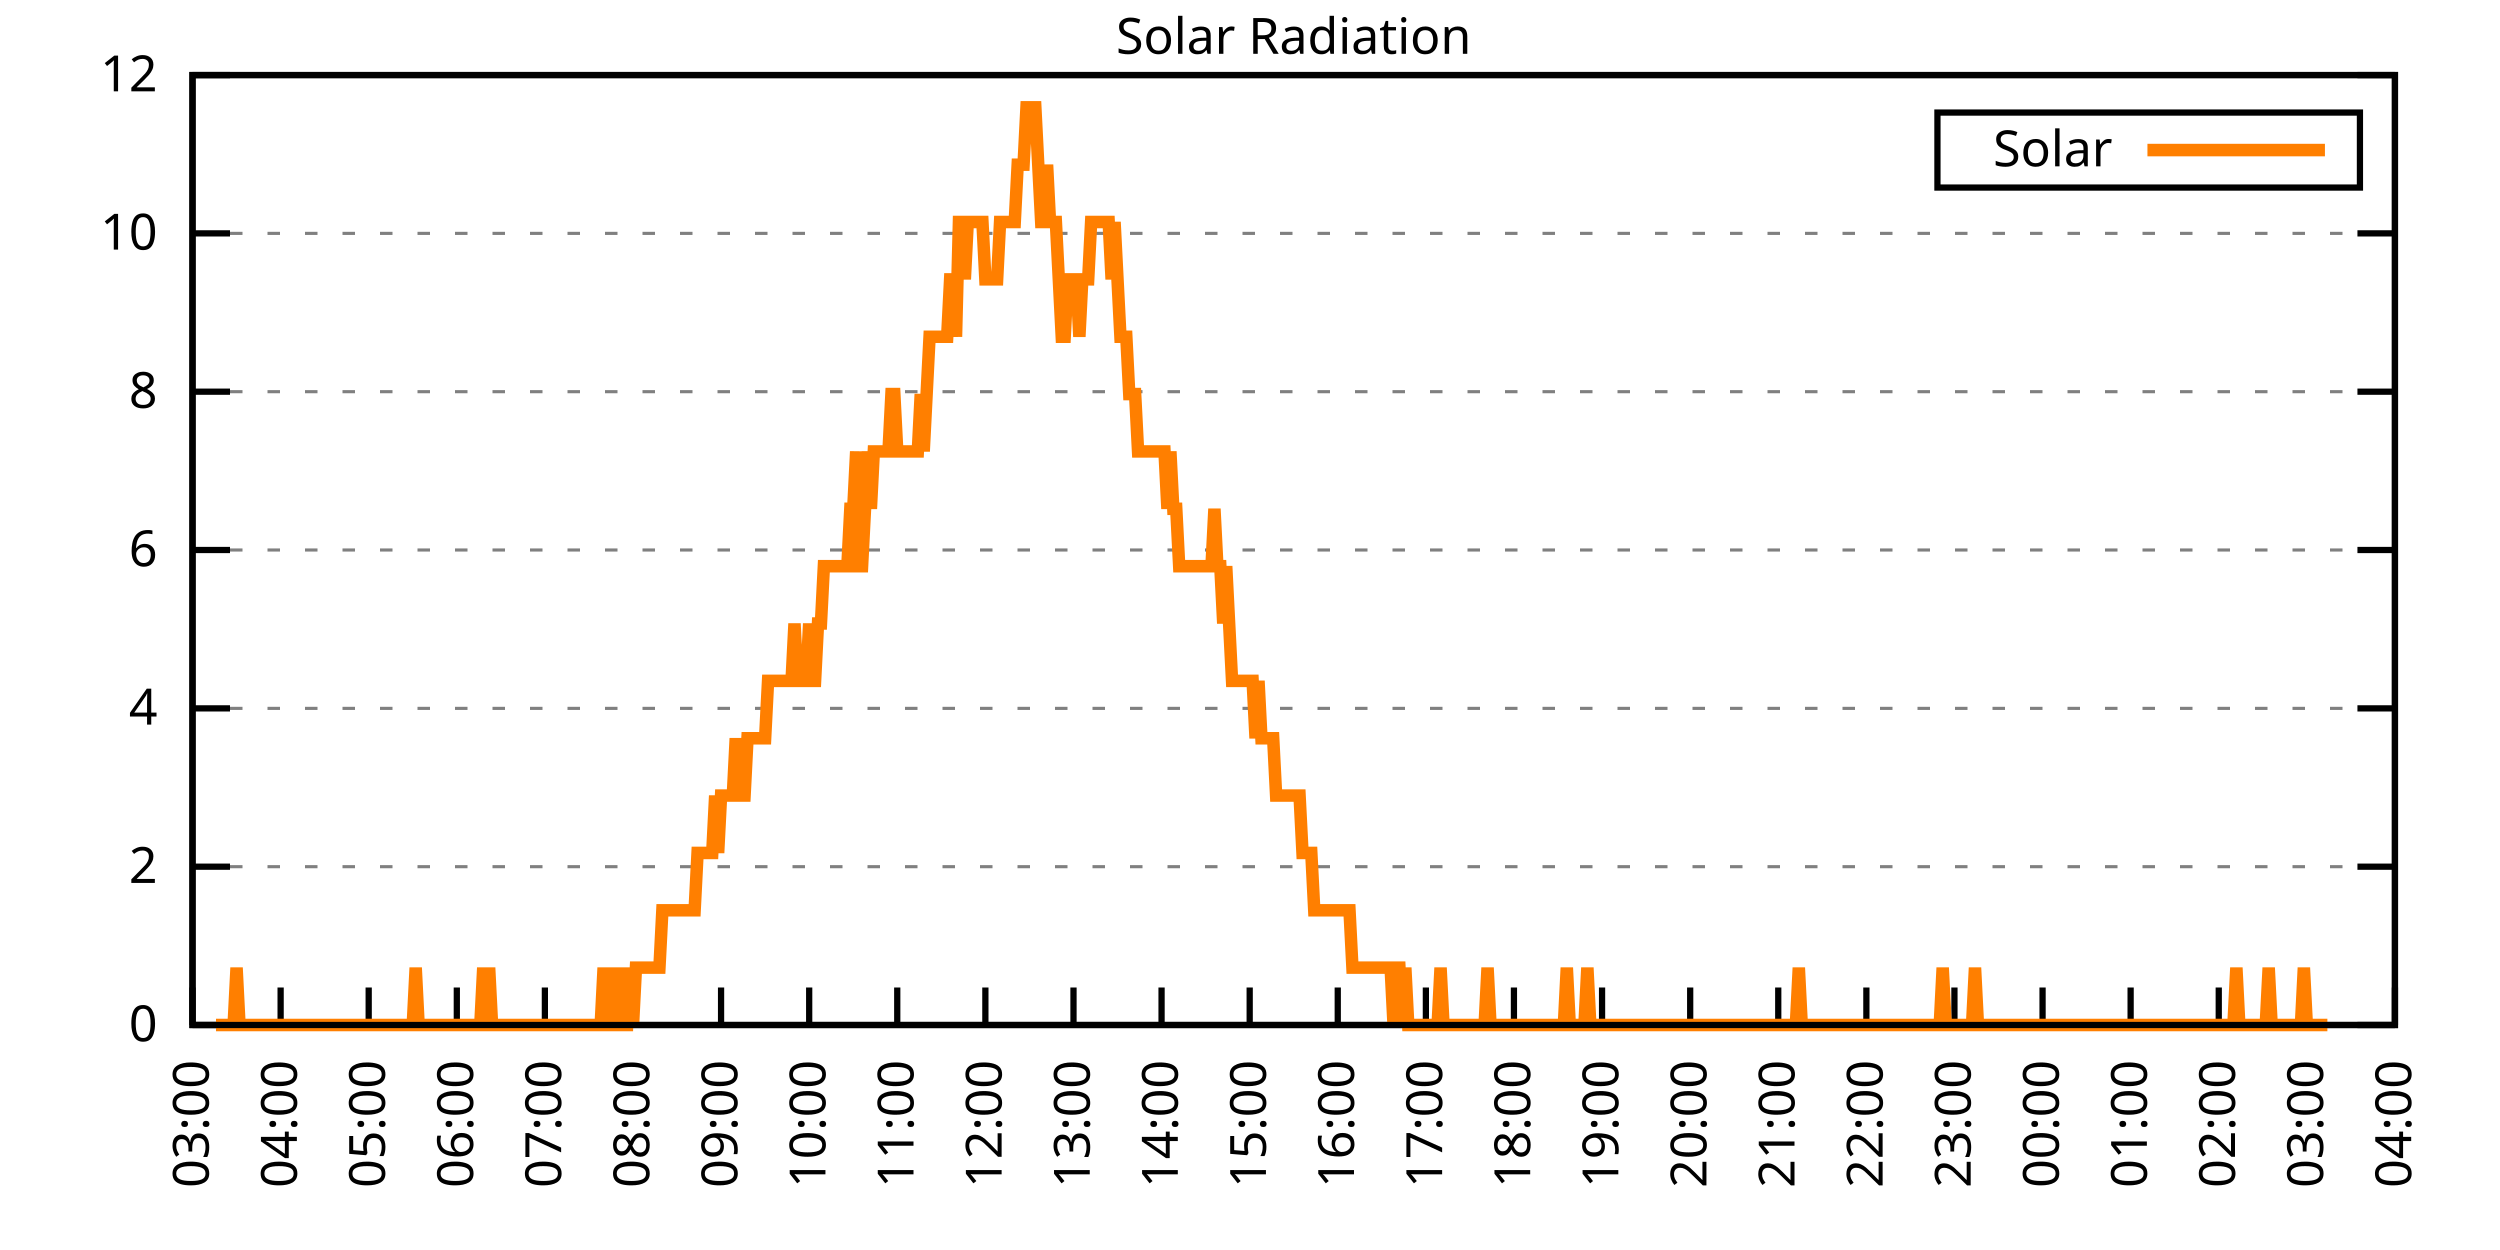
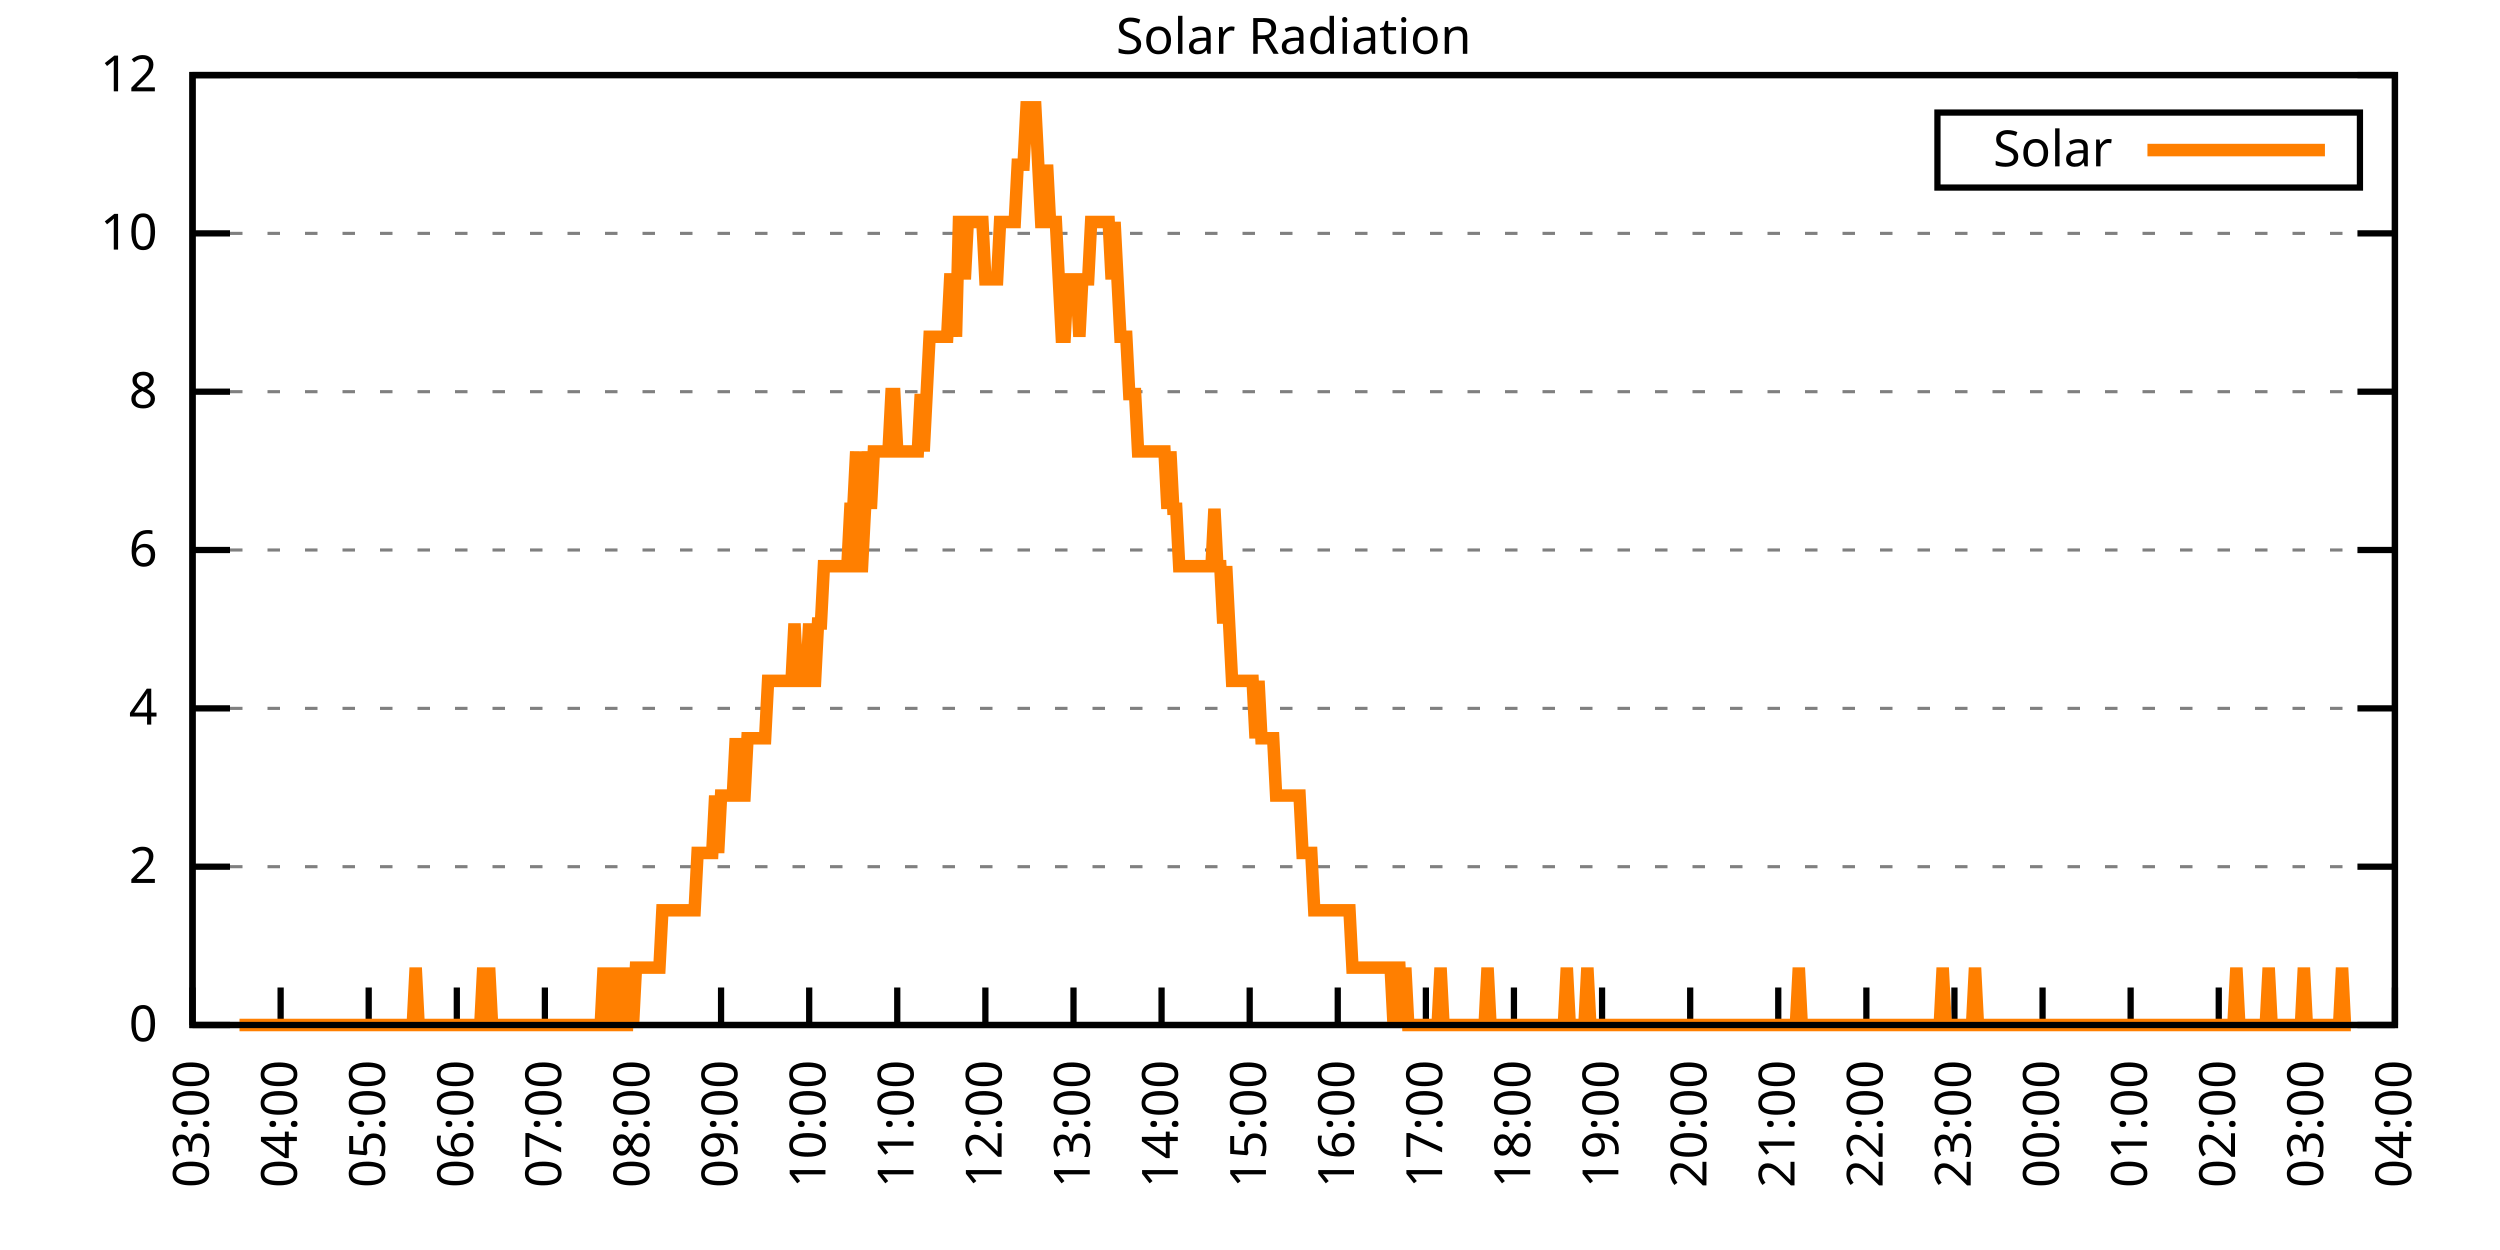
<svg xmlns="http://www.w3.org/2000/svg" xmlns:xlink="http://www.w3.org/1999/xlink" width="400" height="200" viewBox="0 0 400 200">
  <g id="gnuplot_canvas">
    <rect x="0" y="0" width="400" height="200" fill="none" />
    <defs>
      <circle id="gpDot" r="0.5" stroke-width="0.5" stroke="currentColor" />
      <path id="gpPt0" stroke-width="0.333" stroke="currentColor" d="M-1,0 h2 M0,-1 v2" />
      <path id="gpPt1" stroke-width="0.333" stroke="currentColor" d="M-1,-1 L1,1 M1,-1 L-1,1" />
      <path id="gpPt2" stroke-width="0.333" stroke="currentColor" d="M-1,0 L1,0 M0,-1 L0,1 M-1,-1 L1,1 M-1,1 L1,-1" />
      <rect id="gpPt3" stroke-width="0.333" stroke="currentColor" x="-1" y="-1" width="2" height="2" />
      <rect id="gpPt4" stroke-width="0.333" stroke="currentColor" fill="currentColor" x="-1" y="-1" width="2" height="2" />
      <circle id="gpPt5" stroke-width="0.333" stroke="currentColor" cx="0" cy="0" r="1" />
      <use xlink:href="#gpPt5" id="gpPt6" fill="currentColor" stroke="none" />
      <path id="gpPt7" stroke-width="0.333" stroke="currentColor" d="M0,-1.33 L-1.33,0.67 L1.33,0.67 z" />
      <use xlink:href="#gpPt7" id="gpPt8" fill="currentColor" stroke="none" />
      <use xlink:href="#gpPt7" id="gpPt9" stroke="currentColor" transform="rotate(180)" />
      <use xlink:href="#gpPt9" id="gpPt10" fill="currentColor" stroke="none" />
      <use xlink:href="#gpPt3" id="gpPt11" stroke="currentColor" transform="rotate(45)" />
      <use xlink:href="#gpPt11" id="gpPt12" fill="currentColor" stroke="none" />
      <path id="gpPt13" stroke-width="0.333" stroke="currentColor" d="M0,1.330 L1.265,0.411 L0.782,-1.067 L-0.782,-1.076 L-1.265,0.411 z" />
      <use xlink:href="#gpPt13" id="gpPt14" fill="currentColor" stroke="none" />
      <filter id="textbox" filterUnits="objectBoundingBox" x="0" y="0" height="1" width="1">
        <feFlood flood-color="white" flood-opacity="1" result="bgnd" />
        <feComposite in="SourceGraphic" in2="bgnd" operator="atop" />
      </filter>
      <filter id="greybox" filterUnits="objectBoundingBox" x="0" y="0" height="1" width="1">
        <feFlood flood-color="lightgrey" flood-opacity="1" result="grey" />
        <feComposite in="SourceGraphic" in2="grey" operator="atop" />
      </filter>
    </defs>
    <g fill="none" color="white" stroke="currentColor" stroke-width="1.00" stroke-linecap="butt" stroke-linejoin="miter">
</g>
    <g fill="none" color="black" stroke="currentColor" stroke-width="1.00" stroke-linecap="butt" stroke-linejoin="miter">
      <g stroke="none" shape-rendering="crispEdges">
        <polygon fill="rgb(255, 255, 255)" points="30.80,164.00 383.18,164.00 383.18,12.02 30.80,12.02 " />
      </g>
    </g>
    <g fill="none" color="black" stroke="currentColor" stroke-width="1.00" stroke-linecap="butt" stroke-linejoin="miter">
</g>
    <g fill="none" color="black" stroke="black" stroke-width="0.50" stroke-linecap="butt" stroke-linejoin="miter">
</g>
    <g fill="none" color="gray" stroke="currentColor" stroke-width="0.50" stroke-linecap="butt" stroke-linejoin="miter">
      <path stroke="gray" stroke-dasharray="2,4" class="gridline" d="M30.80,164.00 L383.19,164.00  " />
    </g>
    <g fill="none" color="gray" stroke="gray" stroke-width="1.00" stroke-linecap="butt" stroke-linejoin="miter">
</g>
    <g fill="none" color="black" stroke="currentColor" stroke-width="1.00" stroke-linecap="butt" stroke-linejoin="miter">
      <path stroke="black" d="M30.80,164.00 L36.80,164.00 M383.19,164.00 L377.19,164.00  " />
      <g transform="translate(25.20,166.60)" stroke="none" fill="black" font-family="Sans" font-size="8.00" text-anchor="end">
        <text>
          <tspan font-family="Sans"> 0</tspan>
        </text>
      </g>
    </g>
    <g fill="none" color="black" stroke="currentColor" stroke-width="1.00" stroke-linecap="butt" stroke-linejoin="miter">
</g>
    <g fill="none" color="black" stroke="black" stroke-width="0.50" stroke-linecap="butt" stroke-linejoin="miter">
</g>
    <g fill="none" color="gray" stroke="currentColor" stroke-width="0.50" stroke-linecap="butt" stroke-linejoin="miter">
      <path stroke="gray" stroke-dasharray="2,4" class="gridline" d="M30.80,138.67 L383.19,138.67  " />
    </g>
    <g fill="none" color="gray" stroke="gray" stroke-width="1.00" stroke-linecap="butt" stroke-linejoin="miter">
</g>
    <g fill="none" color="black" stroke="currentColor" stroke-width="1.00" stroke-linecap="butt" stroke-linejoin="miter">
      <path stroke="black" d="M30.80,138.67 L36.80,138.67 M383.19,138.67 L377.19,138.67  " />
      <g transform="translate(25.20,141.27)" stroke="none" fill="black" font-family="Sans" font-size="8.00" text-anchor="end">
        <text>
          <tspan font-family="Sans"> 2</tspan>
        </text>
      </g>
    </g>
    <g fill="none" color="black" stroke="currentColor" stroke-width="1.00" stroke-linecap="butt" stroke-linejoin="miter">
</g>
    <g fill="none" color="black" stroke="black" stroke-width="0.50" stroke-linecap="butt" stroke-linejoin="miter">
</g>
    <g fill="none" color="gray" stroke="currentColor" stroke-width="0.50" stroke-linecap="butt" stroke-linejoin="miter">
      <path stroke="gray" stroke-dasharray="2,4" class="gridline" d="M30.80,113.34 L383.19,113.34  " />
    </g>
    <g fill="none" color="gray" stroke="gray" stroke-width="1.00" stroke-linecap="butt" stroke-linejoin="miter">
</g>
    <g fill="none" color="black" stroke="currentColor" stroke-width="1.00" stroke-linecap="butt" stroke-linejoin="miter">
      <path stroke="black" d="M30.80,113.34 L36.80,113.34 M383.19,113.34 L377.19,113.34  " />
      <g transform="translate(25.20,115.94)" stroke="none" fill="black" font-family="Sans" font-size="8.00" text-anchor="end">
        <text>
          <tspan font-family="Sans"> 4</tspan>
        </text>
      </g>
    </g>
    <g fill="none" color="black" stroke="currentColor" stroke-width="1.00" stroke-linecap="butt" stroke-linejoin="miter">
</g>
    <g fill="none" color="black" stroke="black" stroke-width="0.50" stroke-linecap="butt" stroke-linejoin="miter">
</g>
    <g fill="none" color="gray" stroke="currentColor" stroke-width="0.50" stroke-linecap="butt" stroke-linejoin="miter">
      <path stroke="gray" stroke-dasharray="2,4" class="gridline" d="M30.80,88.00 L383.19,88.00  " />
    </g>
    <g fill="none" color="gray" stroke="gray" stroke-width="1.00" stroke-linecap="butt" stroke-linejoin="miter">
</g>
    <g fill="none" color="black" stroke="currentColor" stroke-width="1.00" stroke-linecap="butt" stroke-linejoin="miter">
      <path stroke="black" d="M30.80,88.00 L36.80,88.00 M383.19,88.00 L377.19,88.00  " />
      <g transform="translate(25.20,90.60)" stroke="none" fill="black" font-family="Sans" font-size="8.00" text-anchor="end">
        <text>
          <tspan font-family="Sans"> 6</tspan>
        </text>
      </g>
    </g>
    <g fill="none" color="black" stroke="currentColor" stroke-width="1.00" stroke-linecap="butt" stroke-linejoin="miter">
</g>
    <g fill="none" color="black" stroke="black" stroke-width="0.50" stroke-linecap="butt" stroke-linejoin="miter">
</g>
    <g fill="none" color="gray" stroke="currentColor" stroke-width="0.50" stroke-linecap="butt" stroke-linejoin="miter">
      <path stroke="gray" stroke-dasharray="2,4" class="gridline" d="M30.80,62.67 L383.19,62.67  " />
    </g>
    <g fill="none" color="gray" stroke="gray" stroke-width="1.00" stroke-linecap="butt" stroke-linejoin="miter">
</g>
    <g fill="none" color="black" stroke="currentColor" stroke-width="1.00" stroke-linecap="butt" stroke-linejoin="miter">
      <path stroke="black" d="M30.80,62.67 L36.80,62.67 M383.19,62.67 L377.19,62.67  " />
      <g transform="translate(25.20,65.27)" stroke="none" fill="black" font-family="Sans" font-size="8.00" text-anchor="end">
        <text>
          <tspan font-family="Sans"> 8</tspan>
        </text>
      </g>
    </g>
    <g fill="none" color="black" stroke="currentColor" stroke-width="1.00" stroke-linecap="butt" stroke-linejoin="miter">
</g>
    <g fill="none" color="black" stroke="black" stroke-width="0.50" stroke-linecap="butt" stroke-linejoin="miter">
</g>
    <g fill="none" color="gray" stroke="currentColor" stroke-width="0.50" stroke-linecap="butt" stroke-linejoin="miter">
      <path stroke="gray" stroke-dasharray="2,4" class="gridline" d="M30.80,37.34 L383.19,37.34  " />
    </g>
    <g fill="none" color="gray" stroke="gray" stroke-width="1.00" stroke-linecap="butt" stroke-linejoin="miter">
</g>
    <g fill="none" color="black" stroke="currentColor" stroke-width="1.00" stroke-linecap="butt" stroke-linejoin="miter">
      <path stroke="black" d="M30.80,37.34 L36.80,37.34 M383.19,37.34 L377.19,37.34  " />
      <g transform="translate(25.20,39.94)" stroke="none" fill="black" font-family="Sans" font-size="8.00" text-anchor="end">
        <text>
          <tspan font-family="Sans"> 10</tspan>
        </text>
      </g>
    </g>
    <g fill="none" color="black" stroke="currentColor" stroke-width="1.00" stroke-linecap="butt" stroke-linejoin="miter">
</g>
    <g fill="none" color="black" stroke="black" stroke-width="0.50" stroke-linecap="butt" stroke-linejoin="miter">
</g>
    <g fill="none" color="gray" stroke="currentColor" stroke-width="0.50" stroke-linecap="butt" stroke-linejoin="miter">
      <path stroke="gray" stroke-dasharray="2,4" class="gridline" d="M30.80,12.01 L383.19,12.01  " />
    </g>
    <g fill="none" color="gray" stroke="gray" stroke-width="1.00" stroke-linecap="butt" stroke-linejoin="miter">
</g>
    <g fill="none" color="black" stroke="currentColor" stroke-width="1.00" stroke-linecap="butt" stroke-linejoin="miter">
      <path stroke="black" d="M30.80,12.01 L36.80,12.01 M383.19,12.01 L377.19,12.01  " />
      <g transform="translate(25.20,14.61)" stroke="none" fill="black" font-family="Sans" font-size="8.00" text-anchor="end">
        <text>
          <tspan font-family="Sans"> 12</tspan>
        </text>
      </g>
    </g>
    <g fill="none" color="black" stroke="currentColor" stroke-width="1.00" stroke-linecap="butt" stroke-linejoin="miter">
      <path stroke="black" d="M30.80,164.00 L30.80,158.00  " />
      <g transform="translate(33.40,169.60) rotate(270.00)" stroke="none" fill="black" font-family="Sans" font-size="8.00" text-anchor="end">
        <text>
          <tspan font-family="Sans">03:00</tspan>
        </text>
      </g>
    </g>
    <g fill="none" color="black" stroke="currentColor" stroke-width="1.00" stroke-linecap="butt" stroke-linejoin="miter">
      <path stroke="black" d="M44.90,164.00 L44.90,158.00  " />
      <g transform="translate(47.50,169.60) rotate(270.00)" stroke="none" fill="black" font-family="Sans" font-size="8.00" text-anchor="end">
        <text>
          <tspan font-family="Sans">04:00</tspan>
        </text>
      </g>
    </g>
    <g fill="none" color="black" stroke="currentColor" stroke-width="1.00" stroke-linecap="butt" stroke-linejoin="miter">
      <path stroke="black" d="M58.99,164.00 L58.99,158.00  " />
      <g transform="translate(61.59,169.60) rotate(270.00)" stroke="none" fill="black" font-family="Sans" font-size="8.00" text-anchor="end">
        <text>
          <tspan font-family="Sans">05:00</tspan>
        </text>
      </g>
    </g>
    <g fill="none" color="black" stroke="currentColor" stroke-width="1.00" stroke-linecap="butt" stroke-linejoin="miter">
      <path stroke="black" d="M73.09,164.00 L73.09,158.00  " />
      <g transform="translate(75.69,169.60) rotate(270.00)" stroke="none" fill="black" font-family="Sans" font-size="8.00" text-anchor="end">
        <text>
          <tspan font-family="Sans">06:00</tspan>
        </text>
      </g>
    </g>
    <g fill="none" color="black" stroke="currentColor" stroke-width="1.00" stroke-linecap="butt" stroke-linejoin="miter">
      <path stroke="black" d="M87.18,164.00 L87.18,158.00  " />
      <g transform="translate(89.78,169.60) rotate(270.00)" stroke="none" fill="black" font-family="Sans" font-size="8.00" text-anchor="end">
        <text>
          <tspan font-family="Sans">07:00</tspan>
        </text>
      </g>
    </g>
    <g fill="none" color="black" stroke="currentColor" stroke-width="1.00" stroke-linecap="butt" stroke-linejoin="miter">
      <path stroke="black" d="M101.28,164.00 L101.28,158.00  " />
      <g transform="translate(103.88,169.60) rotate(270.00)" stroke="none" fill="black" font-family="Sans" font-size="8.00" text-anchor="end">
        <text>
          <tspan font-family="Sans">08:00</tspan>
        </text>
      </g>
    </g>
    <g fill="none" color="black" stroke="currentColor" stroke-width="1.00" stroke-linecap="butt" stroke-linejoin="miter">
      <path stroke="black" d="M115.37,164.00 L115.37,158.00  " />
      <g transform="translate(117.97,169.60) rotate(270.00)" stroke="none" fill="black" font-family="Sans" font-size="8.00" text-anchor="end">
        <text>
          <tspan font-family="Sans">09:00</tspan>
        </text>
      </g>
    </g>
    <g fill="none" color="black" stroke="currentColor" stroke-width="1.00" stroke-linecap="butt" stroke-linejoin="miter">
      <path stroke="black" d="M129.47,164.00 L129.47,158.00  " />
      <g transform="translate(132.07,169.60) rotate(270.00)" stroke="none" fill="black" font-family="Sans" font-size="8.00" text-anchor="end">
        <text>
          <tspan font-family="Sans">10:00</tspan>
        </text>
      </g>
    </g>
    <g fill="none" color="black" stroke="currentColor" stroke-width="1.00" stroke-linecap="butt" stroke-linejoin="miter">
      <path stroke="black" d="M143.56,164.00 L143.56,158.00  " />
      <g transform="translate(146.16,169.60) rotate(270.00)" stroke="none" fill="black" font-family="Sans" font-size="8.00" text-anchor="end">
        <text>
          <tspan font-family="Sans">11:00</tspan>
        </text>
      </g>
    </g>
    <g fill="none" color="black" stroke="currentColor" stroke-width="1.00" stroke-linecap="butt" stroke-linejoin="miter">
      <path stroke="black" d="M157.66,164.00 L157.66,158.00  " />
      <g transform="translate(160.26,169.60) rotate(270.00)" stroke="none" fill="black" font-family="Sans" font-size="8.00" text-anchor="end">
        <text>
          <tspan font-family="Sans">12:00</tspan>
        </text>
      </g>
    </g>
    <g fill="none" color="black" stroke="currentColor" stroke-width="1.00" stroke-linecap="butt" stroke-linejoin="miter">
      <path stroke="black" d="M171.76,164.00 L171.76,158.00  " />
      <g transform="translate(174.36,169.60) rotate(270.00)" stroke="none" fill="black" font-family="Sans" font-size="8.00" text-anchor="end">
        <text>
          <tspan font-family="Sans">13:00</tspan>
        </text>
      </g>
    </g>
    <g fill="none" color="black" stroke="currentColor" stroke-width="1.00" stroke-linecap="butt" stroke-linejoin="miter">
      <path stroke="black" d="M185.85,164.00 L185.85,158.00  " />
      <g transform="translate(188.45,169.60) rotate(270.00)" stroke="none" fill="black" font-family="Sans" font-size="8.00" text-anchor="end">
        <text>
          <tspan font-family="Sans">14:00</tspan>
        </text>
      </g>
    </g>
    <g fill="none" color="black" stroke="currentColor" stroke-width="1.00" stroke-linecap="butt" stroke-linejoin="miter">
      <path stroke="black" d="M199.95,164.00 L199.95,158.00  " />
      <g transform="translate(202.55,169.60) rotate(270.00)" stroke="none" fill="black" font-family="Sans" font-size="8.00" text-anchor="end">
        <text>
          <tspan font-family="Sans">15:00</tspan>
        </text>
      </g>
    </g>
    <g fill="none" color="black" stroke="currentColor" stroke-width="1.00" stroke-linecap="butt" stroke-linejoin="miter">
      <path stroke="black" d="M214.04,164.00 L214.04,158.00  " />
      <g transform="translate(216.64,169.60) rotate(270.00)" stroke="none" fill="black" font-family="Sans" font-size="8.00" text-anchor="end">
        <text>
          <tspan font-family="Sans">16:00</tspan>
        </text>
      </g>
    </g>
    <g fill="none" color="black" stroke="currentColor" stroke-width="1.00" stroke-linecap="butt" stroke-linejoin="miter">
      <path stroke="black" d="M228.14,164.00 L228.14,158.00  " />
      <g transform="translate(230.74,169.60) rotate(270.00)" stroke="none" fill="black" font-family="Sans" font-size="8.00" text-anchor="end">
        <text>
          <tspan font-family="Sans">17:00</tspan>
        </text>
      </g>
    </g>
    <g fill="none" color="black" stroke="currentColor" stroke-width="1.00" stroke-linecap="butt" stroke-linejoin="miter">
      <path stroke="black" d="M242.23,164.00 L242.23,158.00  " />
      <g transform="translate(244.83,169.60) rotate(270.00)" stroke="none" fill="black" font-family="Sans" font-size="8.00" text-anchor="end">
        <text>
          <tspan font-family="Sans">18:00</tspan>
        </text>
      </g>
    </g>
    <g fill="none" color="black" stroke="currentColor" stroke-width="1.00" stroke-linecap="butt" stroke-linejoin="miter">
      <path stroke="black" d="M256.33,164.00 L256.33,158.00  " />
      <g transform="translate(258.93,169.60) rotate(270.00)" stroke="none" fill="black" font-family="Sans" font-size="8.00" text-anchor="end">
        <text>
          <tspan font-family="Sans">19:00</tspan>
        </text>
      </g>
    </g>
    <g fill="none" color="black" stroke="currentColor" stroke-width="1.00" stroke-linecap="butt" stroke-linejoin="miter">
      <path stroke="black" d="M270.43,164.00 L270.43,158.00  " />
      <g transform="translate(273.03,169.60) rotate(270.00)" stroke="none" fill="black" font-family="Sans" font-size="8.00" text-anchor="end">
        <text>
          <tspan font-family="Sans">20:00</tspan>
        </text>
      </g>
    </g>
    <g fill="none" color="black" stroke="currentColor" stroke-width="1.00" stroke-linecap="butt" stroke-linejoin="miter">
      <path stroke="black" d="M284.52,164.00 L284.52,158.00  " />
      <g transform="translate(287.12,169.60) rotate(270.00)" stroke="none" fill="black" font-family="Sans" font-size="8.00" text-anchor="end">
        <text>
          <tspan font-family="Sans">21:00</tspan>
        </text>
      </g>
    </g>
    <g fill="none" color="black" stroke="currentColor" stroke-width="1.00" stroke-linecap="butt" stroke-linejoin="miter">
      <path stroke="black" d="M298.62,164.00 L298.62,158.00  " />
      <g transform="translate(301.22,169.60) rotate(270.00)" stroke="none" fill="black" font-family="Sans" font-size="8.00" text-anchor="end">
        <text>
          <tspan font-family="Sans">22:00</tspan>
        </text>
      </g>
    </g>
    <g fill="none" color="black" stroke="currentColor" stroke-width="1.00" stroke-linecap="butt" stroke-linejoin="miter">
      <path stroke="black" d="M312.71,164.00 L312.71,158.00  " />
      <g transform="translate(315.31,169.60) rotate(270.00)" stroke="none" fill="black" font-family="Sans" font-size="8.00" text-anchor="end">
        <text>
          <tspan font-family="Sans">23:00</tspan>
        </text>
      </g>
    </g>
    <g fill="none" color="black" stroke="currentColor" stroke-width="1.00" stroke-linecap="butt" stroke-linejoin="miter">
      <path stroke="black" d="M326.81,164.00 L326.81,158.00  " />
      <g transform="translate(329.41,169.60) rotate(270.00)" stroke="none" fill="black" font-family="Sans" font-size="8.00" text-anchor="end">
        <text>
          <tspan font-family="Sans">00:00</tspan>
        </text>
      </g>
    </g>
    <g fill="none" color="black" stroke="currentColor" stroke-width="1.00" stroke-linecap="butt" stroke-linejoin="miter">
      <path stroke="black" d="M340.90,164.00 L340.90,158.00  " />
      <g transform="translate(343.50,169.60) rotate(270.00)" stroke="none" fill="black" font-family="Sans" font-size="8.00" text-anchor="end">
        <text>
          <tspan font-family="Sans">01:00</tspan>
        </text>
      </g>
    </g>
    <g fill="none" color="black" stroke="currentColor" stroke-width="1.00" stroke-linecap="butt" stroke-linejoin="miter">
      <path stroke="black" d="M355.00,164.00 L355.00,158.00  " />
      <g transform="translate(357.60,169.60) rotate(270.00)" stroke="none" fill="black" font-family="Sans" font-size="8.00" text-anchor="end">
        <text>
          <tspan font-family="Sans">02:00</tspan>
        </text>
      </g>
    </g>
    <g fill="none" color="black" stroke="currentColor" stroke-width="1.00" stroke-linecap="butt" stroke-linejoin="miter">
      <path stroke="black" d="M369.09,164.00 L369.09,158.00  " />
      <g transform="translate(371.69,169.60) rotate(270.00)" stroke="none" fill="black" font-family="Sans" font-size="8.00" text-anchor="end">
        <text>
          <tspan font-family="Sans">03:00</tspan>
        </text>
      </g>
    </g>
    <g fill="none" color="black" stroke="currentColor" stroke-width="1.00" stroke-linecap="butt" stroke-linejoin="miter">
      <path stroke="black" d="M383.19,164.00 L383.19,158.00  " />
      <g transform="translate(385.79,169.60) rotate(270.00)" stroke="none" fill="black" font-family="Sans" font-size="8.00" text-anchor="end">
        <text>
          <tspan font-family="Sans">04:00</tspan>
        </text>
      </g>
    </g>
    <g fill="none" color="black" stroke="currentColor" stroke-width="1.00" stroke-linecap="butt" stroke-linejoin="miter">
</g>
    <g fill="none" color="black" stroke="currentColor" stroke-width="1.00" stroke-linecap="butt" stroke-linejoin="miter">
      <path stroke="black" d="M30.80,12.01 L30.80,164.00 L383.19,164.00 L383.19,12.01 L30.80,12.01 Z  " />
    </g>
    <g fill="none" color="black" stroke="currentColor" stroke-width="1.00" stroke-linecap="butt" stroke-linejoin="miter">
</g>
    <g fill="none" color="black" stroke="currentColor" stroke-width="1.00" stroke-linecap="butt" stroke-linejoin="miter">
      <path stroke="black" d="M309.99,30.01 L309.99,18.01 L377.59,18.01 L377.59,30.01 L309.99,30.01 Z  " />
    </g>
    <g id="Solar_Radiation_plot_1">
      <g fill="none" color="white" stroke="black" stroke-width="2.00" stroke-linecap="butt" stroke-linejoin="miter">
</g>
      <g fill="none" color="black" stroke="currentColor" stroke-width="2.00" stroke-linecap="butt" stroke-linejoin="miter">
        <g transform="translate(337.99,26.61)" stroke="none" fill="black" font-family="Sans" font-size="8.00" text-anchor="end">
          <text>
            <tspan font-family="Sans">Solar</tspan>
          </text>
        </g>
      </g>
      <g fill="none" color="black" stroke="currentColor" stroke-width="2.00" stroke-linecap="butt" stroke-linejoin="miter">
-         <path stroke="rgb(255, 127,   0)" d="M343.59,24.01 L371.99,24.01 M34.56,164.00 L35.03,164.00 L35.50,164.00 L35.97,164.00 L36.44,164.00 L36.91,164.00   L37.38,164.00 L37.85,154.82 L38.32,164.00 L38.79,164.00 L39.26,164.00 L39.73,164.00 L40.20,164.00 L40.67,164.00   L41.14,164.00 L41.61,164.00 L42.08,164.00 L42.55,164.00 L43.02,164.00 L43.49,164.00 L43.96,164.00 L44.43,164.00   L44.90,164.00 L45.37,164.00 L45.84,164.00 L46.31,164.00 L46.78,164.00 L47.24,164.00 L47.71,164.00 L48.18,164.00   L48.65,164.00 L49.12,164.00 L49.59,164.00 L50.06,164.00 L50.53,164.00 L51.00,164.00 L51.47,164.00 L51.94,164.00   L52.41,164.00 L52.88,164.00 L53.35,164.00 L53.82,164.00 L54.29,164.00 L54.76,164.00 L55.23,164.00 L55.70,164.00   L56.17,164.00 L56.64,164.00 L57.11,164.00 L57.58,164.00 L58.05,164.00 L58.52,164.00 L58.99,164.00 L59.46,164.00   L59.93,164.00 L60.40,164.00 L60.87,164.00 L61.34,164.00 L61.81,164.00 L62.28,164.00 L62.75,164.00 L63.22,164.00   L63.69,164.00 L64.16,164.00 L64.63,164.00 L65.10,164.00 L65.57,164.00 L66.04,164.00 L66.51,154.82 L66.98,164.00   L67.45,164.00 L67.92,164.00 L68.39,164.00 L68.86,164.00 L69.33,164.00 L69.80,164.00 L70.27,164.00 L70.74,164.00   L71.21,164.00 L71.68,164.00 L72.15,164.00 L72.62,164.00 L73.09,164.00 L73.56,164.00 L74.03,164.00 L74.50,164.00   L74.97,164.00 L75.44,164.00 L75.91,164.00 L76.38,164.00 L76.85,164.00 L77.32,154.82 L77.79,164.00 L78.26,154.82   L78.73,164.00 L79.19,164.00 L79.66,164.00 L80.13,164.00 L80.60,164.00 L81.07,164.00 L81.54,164.00 L82.01,164.00   L82.48,164.00 L82.95,164.00 L83.42,164.00 L83.89,164.00 L84.36,164.00 L84.83,164.00 L85.30,164.00 L85.77,164.00   L86.24,164.00 L86.71,164.00 L87.18,164.00 L87.65,164.00 L88.12,164.00 L88.59,164.00 L89.06,164.00 L89.53,164.00   L90.00,164.00 L90.47,164.00 L90.94,164.00 L91.41,164.00 L91.88,164.00 L92.35,164.00 L92.82,164.00 L93.29,164.00   L93.76,164.00 L94.23,164.00 L94.70,164.00 L95.17,164.00 L95.64,164.00 L96.11,164.00 L96.58,154.82 L97.05,164.00   L97.52,164.00 L97.99,154.82 L98.46,164.00 L98.93,164.00 L99.40,154.82 L99.87,164.00 L100.34,164.00 L100.81,154.82   L101.28,164.00 L101.75,154.82 L102.22,154.82 L102.69,154.82 L103.16,154.82 L103.63,154.82 L104.10,154.82 L104.57,154.82   L105.04,154.82 L105.51,154.82 L105.98,145.65 L106.45,145.65 L106.92,145.65 L107.39,145.65 L107.86,145.65 L108.33,145.65   L108.80,145.65 L109.27,145.65 L109.74,145.65 L110.21,145.65 L110.68,145.65 L111.14,145.65 L111.61,136.47 L112.08,136.47   L112.55,136.47 L113.02,136.47 L113.49,136.47 L113.96,136.47 L114.43,127.29 L114.90,136.47 L115.37,127.29 L115.84,127.29   L116.31,127.29 L116.78,127.29 L117.25,127.29 L117.72,118.12 L118.19,127.29 L118.66,127.29 L119.13,127.29 L119.60,118.12   L120.07,118.12 L120.54,118.12 L121.01,118.12 L121.48,118.12 L121.95,118.12 L122.42,118.12 L122.89,108.94 L123.36,108.94   L123.83,108.94 L124.30,108.94 L124.77,108.94 L125.24,108.94 L125.71,108.94 L126.18,108.94 L126.65,108.94 L127.12,99.76   L127.59,108.94 L128.06,108.94 L128.53,108.94 L129.00,108.94 L129.47,99.76 L129.94,108.94 L130.41,108.94 L130.88,99.76   L131.35,99.76 L131.82,90.59 L132.29,90.59 L132.76,90.59 L133.23,90.59 L133.70,90.59 L134.17,90.59 L134.64,90.59   L135.11,90.59 L135.58,90.59 L136.05,81.41 L136.52,81.41 L136.99,72.23 L137.46,90.59 L137.93,90.59 L138.40,81.41   L138.87,72.23 L139.34,81.41 L139.81,72.23 L140.28,72.23 L140.75,72.23 L141.22,72.23 L141.69,72.23 L142.16,72.23   L142.63,63.05 L143.09,63.05 L143.56,72.23 L144.03,72.23 L144.50,72.23 L144.97,72.23 L145.44,72.23 L145.91,72.23   L146.38,72.23 L146.85,72.23 L147.32,63.05 L147.79,72.23 L148.26,63.05 L148.73,53.88 L149.20,53.88 L149.67,53.88   L150.14,53.88 L150.61,53.88 L151.08,53.88 L151.55,53.88 L152.02,44.70 L152.49,44.70 L152.96,53.88 L153.43,35.52   L153.90,35.52 L154.37,44.70 L154.84,35.52 L155.31,35.52 L155.78,35.52 L156.25,35.52 L156.72,35.52 L157.19,35.52   L157.66,44.70 L158.13,44.70 L158.60,44.70 L159.07,44.70 L159.54,44.70 L160.01,35.52 L160.48,35.52 L160.95,35.52   L161.42,35.52 L161.89,35.52 L162.36,35.52 L162.83,26.35 L163.30,26.35 L163.77,26.35 L164.24,17.17 L164.71,17.17   L165.18,17.17 L165.65,17.17 L166.12,26.35 L166.59,35.52 L167.06,35.52 L167.53,26.35 L168.00,35.52 L168.47,35.52   L168.94,35.52 L169.41,44.70 L169.88,53.88 L170.35,53.88 L170.82,44.70 L171.29,44.70 L171.76,44.70 L172.23,44.70   L172.70,53.88 L173.17,44.70 L173.64,44.70 L174.11,44.70 L174.58,35.52 L175.04,35.52 L175.51,35.52 L175.98,35.52   L176.45,35.52 L176.92,35.52 L177.39,35.52 L177.86,44.70 L178.33,35.52 L178.80,44.70 L179.27,53.88 L179.74,53.88   L180.21,53.88 L180.68,63.05 L181.15,63.05 L181.62,63.05 L182.09,72.23 L182.56,72.23 L183.03,72.23 L183.50,72.23   L183.97,72.23 L184.44,72.23 L184.91,72.23 L185.38,72.23 L185.85,72.23 L186.32,72.23 L186.79,81.41 L187.26,72.23   L187.73,81.41 L188.20,81.41 L188.67,90.59 L189.14,90.59 L189.61,90.59 L190.08,90.59 L190.55,90.59 L191.02,90.59   L191.49,90.59 L191.96,90.59 L192.43,90.59 L192.90,90.59 L193.37,90.59 L193.84,90.59 L194.31,81.41 L194.78,90.59   L195.25,90.59 L195.72,99.76 L196.19,90.59 L196.66,99.76 L197.13,108.94 L197.60,108.94 L198.07,108.94 L198.54,108.94   L199.01,108.94 L199.48,108.94 L199.95,108.94 L200.42,108.94 L200.89,118.12 L201.36,108.94 L201.83,118.12 L202.30,118.12   L202.77,118.12 L203.24,118.12 L203.71,118.12 L204.18,127.29 L204.65,127.29 L205.12,127.29 L205.59,127.29 L206.06,127.29   L206.53,127.29 L207.00,127.29 L207.46,127.29 L207.93,127.29 L208.40,136.47 L208.87,136.47 L209.34,136.47 L209.81,136.47   L210.28,145.65 L210.75,145.65 L211.22,145.65 L211.69,145.65 L212.16,145.65 L212.63,145.65 L213.10,145.65 L213.57,145.65   L214.04,145.65 L214.51,145.65 L214.98,145.65 L215.45,145.65 L215.92,145.65 L216.39,154.82 L216.86,154.82 L217.33,154.82   L217.80,154.82 L218.27,154.82 L218.74,154.82 L219.21,154.82 L219.68,154.82 L220.15,154.82 L220.62,154.82 L221.09,154.82   L221.56,154.82 L222.03,154.82 L222.50,154.82 L222.97,164.00 L223.44,154.82 L223.91,154.82 L224.38,164.00 L224.85,154.82   L225.32,164.00 L225.79,164.00 L226.26,164.00 L226.73,164.00 L227.20,164.00 L227.67,164.00 L228.14,164.00 L228.61,164.00   L229.08,164.00 L229.55,164.00 L230.02,164.00 L230.49,154.82 L230.96,164.00 L231.43,164.00 L231.90,164.00 L232.37,164.00   L232.84,164.00 L233.31,164.00 L233.78,164.00 L234.25,164.00 L234.72,164.00 L235.19,164.00 L235.66,164.00 L236.13,164.00   L236.60,164.00 L237.07,164.00 L237.54,164.00 L238.01,154.82 L238.48,164.00 L238.95,164.00 L239.41,164.00 L239.88,164.00   L240.35,164.00 L240.82,164.00 L241.29,164.00 L241.76,164.00 L242.23,164.00 L242.70,164.00 L243.17,164.00 L243.64,164.00   L244.11,164.00 L244.58,164.00 L245.05,164.00 L245.52,164.00 L245.99,164.00 L246.46,164.00 L246.93,164.00 L247.40,164.00   L247.87,164.00 L248.34,164.00 L248.81,164.00 L249.28,164.00 L249.75,164.00 L250.22,164.00 L250.69,154.82 L251.16,164.00   L251.63,164.00 L252.10,164.00 L252.57,164.00 L253.04,164.00 L253.51,164.00 L253.98,154.82 L254.45,164.00 L254.92,164.00   L255.39,164.00 L255.86,164.00 L256.33,164.00 L256.80,164.00 L257.27,164.00 L257.74,164.00 L258.21,164.00 L258.68,164.00   L259.15,164.00 L259.62,164.00 L260.09,164.00 L260.56,164.00 L261.03,164.00 L261.50,164.00 L261.97,164.00 L262.44,164.00   L262.91,164.00 L263.38,164.00 L263.85,164.00 L264.32,164.00 L264.79,164.00 L265.26,164.00 L265.73,164.00 L266.20,164.00   L266.67,164.00 L267.14,164.00 L267.61,164.00 L268.08,164.00 L268.55,164.00 L269.02,164.00 L269.49,164.00 L269.96,164.00   L270.43,164.00 L270.90,164.00 L271.36,164.00 L271.83,164.00 L272.30,164.00 L272.77,164.00 L273.24,164.00 L273.71,164.00   L274.18,164.00 L274.65,164.00 L275.12,164.00 L275.59,164.00 L276.06,164.00 L276.53,164.00 L277.00,164.00 L277.47,164.00   L277.94,164.00 L278.41,164.00 L278.88,164.00 L279.35,164.00 L279.82,164.00 L280.29,164.00 L280.76,164.00 L281.23,164.00   L281.70,164.00 L282.17,164.00 L282.64,164.00 L283.11,164.00 L283.58,164.00 L284.05,164.00 L284.52,164.00 L284.99,164.00   L285.46,164.00 L285.93,164.00 L286.40,164.00 L286.87,164.00 L287.34,164.00 L287.81,154.82 L288.28,164.00 L288.75,164.00   L289.22,164.00 L289.69,164.00 L290.16,164.00 L290.63,164.00 L291.10,164.00 L291.57,164.00 L292.04,164.00 L292.51,164.00   L292.98,164.00 L293.45,164.00 L293.92,164.00 L294.39,164.00 L294.86,164.00 L295.33,164.00 L295.80,164.00 L296.27,164.00   L296.74,164.00 L297.21,164.00 L297.68,164.00 L298.15,164.00 L298.62,164.00 L299.09,164.00 L299.56,164.00 L300.03,164.00   L300.50,164.00 L300.97,164.00 L301.44,164.00 L301.91,164.00 L302.38,164.00 L302.85,164.00 L303.31,164.00 L303.78,164.00   L304.25,164.00 L304.72,164.00 L305.19,164.00 L305.66,164.00 L306.13,164.00 L306.60,164.00 L307.07,164.00 L307.54,164.00   L308.01,164.00 L308.48,164.00 L308.95,164.00 L309.42,164.00 L309.89,164.00 L310.36,164.00 L310.83,154.82 L311.30,164.00   L311.77,164.00 L312.24,164.00 L312.71,164.00 L313.18,164.00 L313.65,164.00 L314.12,164.00 L314.59,164.00 L315.06,164.00   L315.53,164.00 L316.00,154.82 L316.47,164.00 L316.94,164.00 L317.41,164.00 L317.88,164.00 L318.35,164.00 L318.82,164.00   L319.29,164.00 L319.76,164.00 L320.23,164.00 L320.70,164.00 L321.17,164.00 L321.64,164.00 L322.11,164.00 L322.58,164.00   L323.05,164.00 L323.52,164.00 L323.99,164.00 L324.46,164.00 L324.93,164.00 L325.40,164.00 L325.87,164.00 L326.34,164.00   L326.81,164.00 L327.28,164.00 L327.75,164.00 L328.22,164.00 L328.69,164.00 L329.16,164.00 L329.63,164.00 L330.10,164.00   L330.57,164.00 L331.04,164.00 L331.51,164.00 L331.98,164.00 L332.45,164.00 L332.92,164.00 L333.39,164.00 L333.86,164.00   L334.33,164.00 L334.80,164.00 L335.26,164.00 L335.73,164.00 L336.20,164.00 L336.67,164.00 L337.14,164.00 L337.61,164.00   L338.08,164.00 L338.55,164.00 L339.02,164.00 L339.49,164.00 L339.96,164.00 L340.43,164.00 L340.90,164.00 L341.37,164.00   L341.84,164.00 L342.31,164.00 L342.78,164.00 L343.25,164.00 L343.72,164.00 L344.19,164.00 L344.66,164.00 L345.13,164.00   L345.60,164.00 L346.07,164.00 L346.54,164.00 L347.01,164.00 L347.48,164.00 L347.95,164.00 L348.42,164.00 L348.89,164.00   L349.36,164.00 L349.83,164.00 L350.30,164.00 L350.77,164.00 L351.24,164.00 L351.71,164.00 L352.18,164.00 L352.65,164.00   L353.12,164.00 L353.59,164.00 L354.06,164.00 L354.53,164.00 L355.00,164.00 L355.47,164.00 L355.94,164.00 L356.41,164.00   L356.88,164.00 L357.35,164.00 L357.82,154.82 L358.29,164.00 L358.76,164.00 L359.23,164.00 L359.70,164.00 L360.17,164.00   L360.64,164.00 L361.11,164.00 L361.58,164.00 L362.05,164.00 L362.52,164.00 L362.99,154.82 L363.46,164.00 L363.93,164.00   L364.40,164.00 L364.87,164.00 L365.34,164.00 L365.81,164.00 L366.28,164.00 L366.75,164.00 L367.21,164.00 L367.68,164.00   L368.15,164.00 L368.62,154.82 L369.09,164.00 L369.56,164.00 L370.03,164.00 L370.50,164.00 L370.97,164.00 L371.44,164.00   L371.91,164.00 L372.38,164.00  " />
+         <path stroke="rgb(255, 127,   0)" d="M343.59,24.01 L371.99,24.01 M38.32,164.00 L38.79,164.00 L39.26,164.00 L39.73,164.00 L40.20,164.00 L40.67,164.00   L41.14,164.00 L41.61,164.00 L42.08,164.00 L42.55,164.00 L43.02,164.00 L43.49,164.00 L43.96,164.00 L44.43,164.00   L44.90,164.00 L45.37,164.00 L45.84,164.00 L46.31,164.00 L46.78,164.00 L47.24,164.00 L47.71,164.00 L48.18,164.00   L48.65,164.00 L49.12,164.00 L49.59,164.00 L50.06,164.00 L50.53,164.00 L51.00,164.00 L51.47,164.00 L51.94,164.00   L52.41,164.00 L52.88,164.00 L53.35,164.00 L53.82,164.00 L54.29,164.00 L54.76,164.00 L55.23,164.00 L55.70,164.00   L56.17,164.00 L56.64,164.00 L57.11,164.00 L57.58,164.00 L58.05,164.00 L58.52,164.00 L58.99,164.00 L59.46,164.00   L59.93,164.00 L60.40,164.00 L60.87,164.00 L61.34,164.00 L61.81,164.00 L62.28,164.00 L62.75,164.00 L63.22,164.00   L63.69,164.00 L64.16,164.00 L64.63,164.00 L65.10,164.00 L65.57,164.00 L66.04,164.00 L66.51,154.82 L66.98,164.00   L67.45,164.00 L67.92,164.00 L68.39,164.00 L68.86,164.00 L69.33,164.00 L69.80,164.00 L70.27,164.00 L70.74,164.00   L71.21,164.00 L71.68,164.00 L72.15,164.00 L72.62,164.00 L73.09,164.00 L73.56,164.00 L74.03,164.00 L74.50,164.00   L74.97,164.00 L75.44,164.00 L75.91,164.00 L76.38,164.00 L76.85,164.00 L77.32,154.82 L77.79,164.00 L78.26,154.82   L78.73,164.00 L79.19,164.00 L79.66,164.00 L80.13,164.00 L80.60,164.00 L81.07,164.00 L81.54,164.00 L82.01,164.00   L82.48,164.00 L82.95,164.00 L83.42,164.00 L83.89,164.00 L84.36,164.00 L84.83,164.00 L85.30,164.00 L85.77,164.00   L86.24,164.00 L86.71,164.00 L87.18,164.00 L87.65,164.00 L88.12,164.00 L88.59,164.00 L89.06,164.00 L89.53,164.00   L90.00,164.00 L90.47,164.00 L90.94,164.00 L91.41,164.00 L91.88,164.00 L92.35,164.00 L92.82,164.00 L93.29,164.00   L93.76,164.00 L94.23,164.00 L94.70,164.00 L95.17,164.00 L95.64,164.00 L96.11,164.00 L96.58,154.82 L97.05,164.00   L97.52,164.00 L97.99,154.82 L98.46,164.00 L98.93,164.00 L99.40,154.82 L99.87,164.00 L100.34,164.00 L100.81,154.82   L101.28,164.00 L101.75,154.82 L102.22,154.82 L102.69,154.82 L103.16,154.82 L103.63,154.82 L104.10,154.82 L104.57,154.82   L105.04,154.82 L105.51,154.82 L105.98,145.65 L106.45,145.65 L106.92,145.65 L107.39,145.65 L107.86,145.65 L108.33,145.65   L108.80,145.65 L109.27,145.65 L109.74,145.65 L110.21,145.65 L110.68,145.65 L111.14,145.65 L111.61,136.47 L112.08,136.47   L112.55,136.47 L113.02,136.47 L113.49,136.47 L113.96,136.47 L114.43,127.29 L114.90,136.47 L115.37,127.29 L115.84,127.29   L116.31,127.29 L116.78,127.29 L117.25,127.29 L117.72,118.12 L118.19,127.29 L118.66,127.29 L119.13,127.29 L119.60,118.12   L120.07,118.12 L120.54,118.12 L121.01,118.12 L121.48,118.12 L121.95,118.12 L122.42,118.12 L122.89,108.94 L123.36,108.94   L123.83,108.94 L124.30,108.94 L124.77,108.94 L125.24,108.94 L125.71,108.94 L126.18,108.94 L126.65,108.94 L127.12,99.76   L127.59,108.94 L128.06,108.94 L128.53,108.94 L129.00,108.94 L129.47,99.76 L129.94,108.94 L130.41,108.94 L130.88,99.76   L131.35,99.76 L131.82,90.59 L132.29,90.59 L132.76,90.59 L133.23,90.59 L133.70,90.59 L134.17,90.59 L134.64,90.59   L135.11,90.59 L135.58,90.59 L136.05,81.41 L136.52,81.41 L136.99,72.23 L137.46,90.59 L137.93,90.59 L138.40,81.41   L138.87,72.23 L139.34,81.41 L139.81,72.23 L140.28,72.23 L140.75,72.23 L141.22,72.23 L141.69,72.23 L142.16,72.23   L142.63,63.05 L143.09,63.05 L143.56,72.23 L144.03,72.23 L144.50,72.23 L144.97,72.23 L145.44,72.23 L145.91,72.23   L146.38,72.23 L146.85,72.23 L147.32,63.05 L147.79,72.23 L148.26,63.05 L148.73,53.88 L149.20,53.88 L149.67,53.88   L150.14,53.88 L150.61,53.88 L151.08,53.88 L151.55,53.88 L152.02,44.70 L152.49,44.70 L152.96,53.88 L153.43,35.52   L153.90,35.52 L154.37,44.70 L154.84,35.52 L155.31,35.52 L155.78,35.52 L156.25,35.52 L156.72,35.52 L157.19,35.52   L157.66,44.70 L158.13,44.70 L158.60,44.70 L159.07,44.70 L159.54,44.70 L160.01,35.52 L160.48,35.52 L160.95,35.52   L161.42,35.52 L161.89,35.52 L162.36,35.52 L162.83,26.35 L163.30,26.35 L163.77,26.35 L164.24,17.17 L164.71,17.17   L165.18,17.17 L165.65,17.17 L166.12,26.35 L166.59,35.52 L167.06,35.52 L167.53,26.35 L168.00,35.52 L168.47,35.52   L168.94,35.52 L169.41,44.70 L169.88,53.88 L170.35,53.88 L170.82,44.70 L171.29,44.70 L171.76,44.70 L172.23,44.70   L172.70,53.88 L173.17,44.70 L173.64,44.70 L174.11,44.70 L174.58,35.52 L175.04,35.52 L175.51,35.52 L175.98,35.52   L176.45,35.52 L176.92,35.52 L177.39,35.52 L177.86,44.70 L178.33,35.52 L178.80,44.70 L179.27,53.88 L179.74,53.88   L180.21,53.88 L180.68,63.05 L181.15,63.05 L181.62,63.05 L182.09,72.23 L182.56,72.23 L183.03,72.23 L183.50,72.23   L183.97,72.23 L184.44,72.23 L184.91,72.23 L185.38,72.23 L185.85,72.23 L186.32,72.23 L186.79,81.41 L187.26,72.23   L187.73,81.41 L188.20,81.41 L188.67,90.59 L189.14,90.59 L189.61,90.59 L190.08,90.59 L190.55,90.59 L191.02,90.59   L191.49,90.59 L191.96,90.59 L192.43,90.59 L192.90,90.59 L193.37,90.59 L193.84,90.59 L194.31,81.41 L194.78,90.59   L195.25,90.59 L195.72,99.76 L196.19,90.59 L196.66,99.76 L197.13,108.94 L197.60,108.94 L198.07,108.94 L198.54,108.94   L199.01,108.94 L199.48,108.94 L199.95,108.94 L200.42,108.94 L200.89,118.12 L201.36,108.94 L201.83,118.12 L202.30,118.12   L202.77,118.12 L203.24,118.12 L203.71,118.12 L204.18,127.29 L204.65,127.29 L205.12,127.29 L205.59,127.29 L206.06,127.29   L206.53,127.29 L207.00,127.29 L207.46,127.29 L207.93,127.29 L208.40,136.47 L208.87,136.47 L209.34,136.47 L209.81,136.47   L210.28,145.65 L210.75,145.65 L211.22,145.65 L211.69,145.65 L212.16,145.65 L212.63,145.65 L213.10,145.65 L213.57,145.65   L214.04,145.65 L214.51,145.65 L214.98,145.65 L215.45,145.65 L215.92,145.65 L216.39,154.82 L216.86,154.82 L217.33,154.82   L217.80,154.82 L218.27,154.82 L218.74,154.82 L219.21,154.82 L219.68,154.82 L220.15,154.82 L220.62,154.82 L221.09,154.82   L221.56,154.82 L222.03,154.82 L222.50,154.82 L222.97,164.00 L223.44,154.82 L223.91,154.82 L224.38,164.00 L224.85,154.82   L225.32,164.00 L225.79,164.00 L226.26,164.00 L226.73,164.00 L227.20,164.00 L227.67,164.00 L228.14,164.00 L228.61,164.00   L229.08,164.00 L229.55,164.00 L230.02,164.00 L230.49,154.82 L230.96,164.00 L231.43,164.00 L231.90,164.00 L232.37,164.00   L232.84,164.00 L233.31,164.00 L233.78,164.00 L234.25,164.00 L234.72,164.00 L235.19,164.00 L235.66,164.00 L236.13,164.00   L236.60,164.00 L237.07,164.00 L237.54,164.00 L238.01,154.82 L238.48,164.00 L238.95,164.00 L239.41,164.00 L239.88,164.00   L240.35,164.00 L240.82,164.00 L241.29,164.00 L241.76,164.00 L242.23,164.00 L242.70,164.00 L243.17,164.00 L243.64,164.00   L244.11,164.00 L244.58,164.00 L245.05,164.00 L245.52,164.00 L245.99,164.00 L246.46,164.00 L246.93,164.00 L247.40,164.00   L247.87,164.00 L248.34,164.00 L248.81,164.00 L249.28,164.00 L249.75,164.00 L250.22,164.00 L250.69,154.82 L251.16,164.00   L251.63,164.00 L252.10,164.00 L252.57,164.00 L253.04,164.00 L253.51,164.00 L253.98,154.82 L254.45,164.00 L254.92,164.00   L255.39,164.00 L255.86,164.00 L256.33,164.00 L256.80,164.00 L257.27,164.00 L257.74,164.00 L258.21,164.00 L258.68,164.00   L259.15,164.00 L259.62,164.00 L260.09,164.00 L260.56,164.00 L261.03,164.00 L261.50,164.00 L261.97,164.00 L262.44,164.00   L262.91,164.00 L263.38,164.00 L263.85,164.00 L264.32,164.00 L264.79,164.00 L265.26,164.00 L265.73,164.00 L266.20,164.00   L266.67,164.00 L267.14,164.00 L267.61,164.00 L268.08,164.00 L268.55,164.00 L269.02,164.00 L269.49,164.00 L269.96,164.00   L270.43,164.00 L270.90,164.00 L271.36,164.00 L271.83,164.00 L272.30,164.00 L272.77,164.00 L273.24,164.00 L273.71,164.00   L274.18,164.00 L274.65,164.00 L275.12,164.00 L275.59,164.00 L276.06,164.00 L276.53,164.00 L277.00,164.00 L277.47,164.00   L277.94,164.00 L278.41,164.00 L278.88,164.00 L279.35,164.00 L279.82,164.00 L280.29,164.00 L280.76,164.00 L281.23,164.00   L281.70,164.00 L282.17,164.00 L282.64,164.00 L283.11,164.00 L283.58,164.00 L284.05,164.00 L284.52,164.00 L284.99,164.00   L285.46,164.00 L285.93,164.00 L286.40,164.00 L286.87,164.00 L287.34,164.00 L287.81,154.82 L288.28,164.00 L288.75,164.00   L289.22,164.00 L289.69,164.00 L290.16,164.00 L290.63,164.00 L291.10,164.00 L291.57,164.00 L292.04,164.00 L292.51,164.00   L292.98,164.00 L293.45,164.00 L293.92,164.00 L294.39,164.00 L294.86,164.00 L295.33,164.00 L295.80,164.00 L296.27,164.00   L296.74,164.00 L297.21,164.00 L297.68,164.00 L298.15,164.00 L298.62,164.00 L299.09,164.00 L299.56,164.00 L300.03,164.00   L300.50,164.00 L300.97,164.00 L301.44,164.00 L301.91,164.00 L302.38,164.00 L302.85,164.00 L303.31,164.00 L303.78,164.00   L304.25,164.00 L304.72,164.00 L305.19,164.00 L305.66,164.00 L306.13,164.00 L306.60,164.00 L307.07,164.00 L307.54,164.00   L308.01,164.00 L308.48,164.00 L308.95,164.00 L309.42,164.00 L309.89,164.00 L310.36,164.00 L310.83,154.82 L311.30,164.00   L311.77,164.00 L312.24,164.00 L312.71,164.00 L313.18,164.00 L313.65,164.00 L314.12,164.00 L314.59,164.00 L315.06,164.00   L315.53,164.00 L316.00,154.82 L316.47,164.00 L316.94,164.00 L317.41,164.00 L317.88,164.00 L318.35,164.00 L318.82,164.00   L319.29,164.00 L319.76,164.00 L320.23,164.00 L320.70,164.00 L321.17,164.00 L321.64,164.00 L322.11,164.00 L322.58,164.00   L323.05,164.00 L323.52,164.00 L323.99,164.00 L324.46,164.00 L324.93,164.00 L325.40,164.00 L325.87,164.00 L326.34,164.00   L326.81,164.00 L327.28,164.00 L327.75,164.00 L328.22,164.00 L328.69,164.00 L329.16,164.00 L329.63,164.00 L330.10,164.00   L330.57,164.00 L331.04,164.00 L331.51,164.00 L331.98,164.00 L332.45,164.00 L332.92,164.00 L333.39,164.00 L333.86,164.00   L334.33,164.00 L334.80,164.00 L335.26,164.00 L335.73,164.00 L336.20,164.00 L336.67,164.00 L337.14,164.00 L337.61,164.00   L338.08,164.00 L338.55,164.00 L339.02,164.00 L339.49,164.00 L339.96,164.00 L340.43,164.00 L340.90,164.00 L341.37,164.00   L341.84,164.00 L342.31,164.00 L342.78,164.00 L343.25,164.00 L343.72,164.00 L344.19,164.00 L344.66,164.00 L345.13,164.00   L345.60,164.00 L346.07,164.00 L346.54,164.00 L347.01,164.00 L347.48,164.00 L347.95,164.00 L348.42,164.00 L348.89,164.00   L349.36,164.00 L349.83,164.00 L350.30,164.00 L350.77,164.00 L351.24,164.00 L351.71,164.00 L352.18,164.00 L352.65,164.00   L353.12,164.00 L353.59,164.00 L354.06,164.00 L354.53,164.00 L355.00,164.00 L355.47,164.00 L355.94,164.00 L356.41,164.00   L356.88,164.00 L357.35,164.00 L357.82,154.82 L358.29,164.00 L358.76,164.00 L359.23,164.00 L359.70,164.00 L360.17,164.00   L360.64,164.00 L361.11,164.00 L361.58,164.00 L362.05,164.00 L362.52,164.00 L362.99,154.82 L363.46,164.00 L363.93,164.00   L364.40,164.00 L364.87,164.00 L365.34,164.00 L365.81,164.00 L366.28,164.00 L366.75,164.00 L367.21,164.00 L367.68,164.00   L368.15,164.00 L368.62,154.82 L369.09,164.00 L369.56,164.00 L370.03,164.00 L370.50,164.00 L370.97,164.00 L371.44,164.00   L371.91,164.00 L372.38,164.00 L372.85,164.00 L373.32,164.00 L373.79,164.00 L374.26,164.00 L374.73,154.82 L375.20,164.00   L375.67,164.00 L376.14,164.00  " />
      </g>
    </g>
    <g fill="none" color="black" stroke="currentColor" stroke-width="2.00" stroke-linecap="butt" stroke-linejoin="miter">
</g>
    <g fill="none" color="black" stroke="black" stroke-width="1.00" stroke-linecap="butt" stroke-linejoin="miter">
</g>
    <g fill="none" color="black" stroke="currentColor" stroke-width="1.00" stroke-linecap="butt" stroke-linejoin="miter">
      <path stroke="black" d="M30.80,12.01 L30.80,164.00 L383.19,164.00 L383.19,12.01 L30.80,12.01 Z  " />
      <g transform="translate(6.80,88.01) rotate(270.00)" stroke="none" fill="black" font-family="Sans" font-size="8.00" text-anchor="middle">
        <text />
      </g>
    </g>
    <g fill="none" color="black" stroke="currentColor" stroke-width="1.00" stroke-linecap="butt" stroke-linejoin="miter">
</g>
    <g fill="none" color="black" stroke="currentColor" stroke-width="1.00" stroke-linecap="butt" stroke-linejoin="miter">
      <g transform="translate(206.99,8.61)" stroke="none" fill="black" font-family="Sans" font-size="8.00" text-anchor="middle">
        <text>
          <tspan font-family="Sans">Solar Radiation</tspan>
        </text>
      </g>
    </g>
    <g fill="none" color="black" stroke="currentColor" stroke-width="1.00" stroke-linecap="butt" stroke-linejoin="miter">
</g>
  </g>
</svg>
